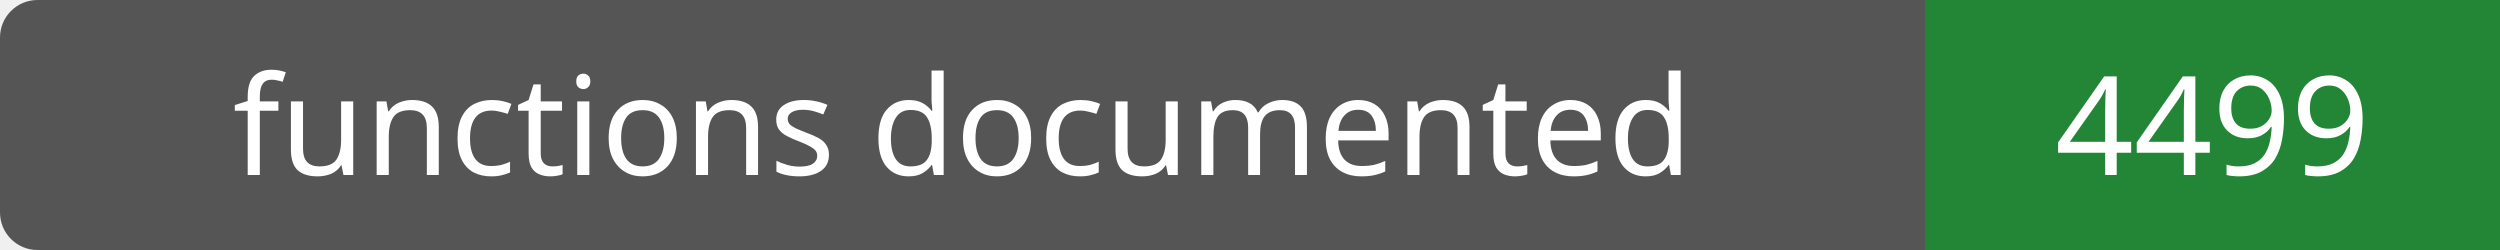
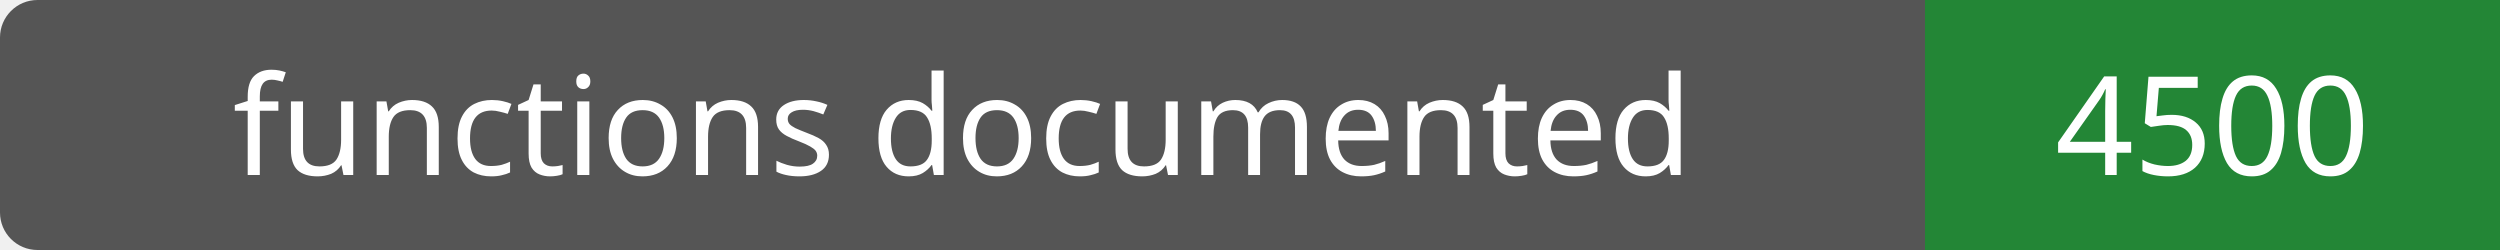
- <svg xmlns="http://www.w3.org/2000/svg" width="200" height="20" role="img" aria-label="functions documented: 4499">
+ <svg xmlns="http://www.w3.org/2000/svg" width="200" height="20" role="img" aria-label="functions documented: 4500">
  <rect width="200" height="20" rx="3" fill="#555" />
  <path fill="#238636" d="M154 0h46v20H154z" />
  <g fill="#fff" text-anchor="middle" font-family="Verdana,sans-serif" font-size="11">
    <text x="77.0" y="14">functions documented</text>
-     <text x="177.0" y="14">4499</text>
+     <text x="177.0" y="14">4500</text>
  </g>
</svg>
